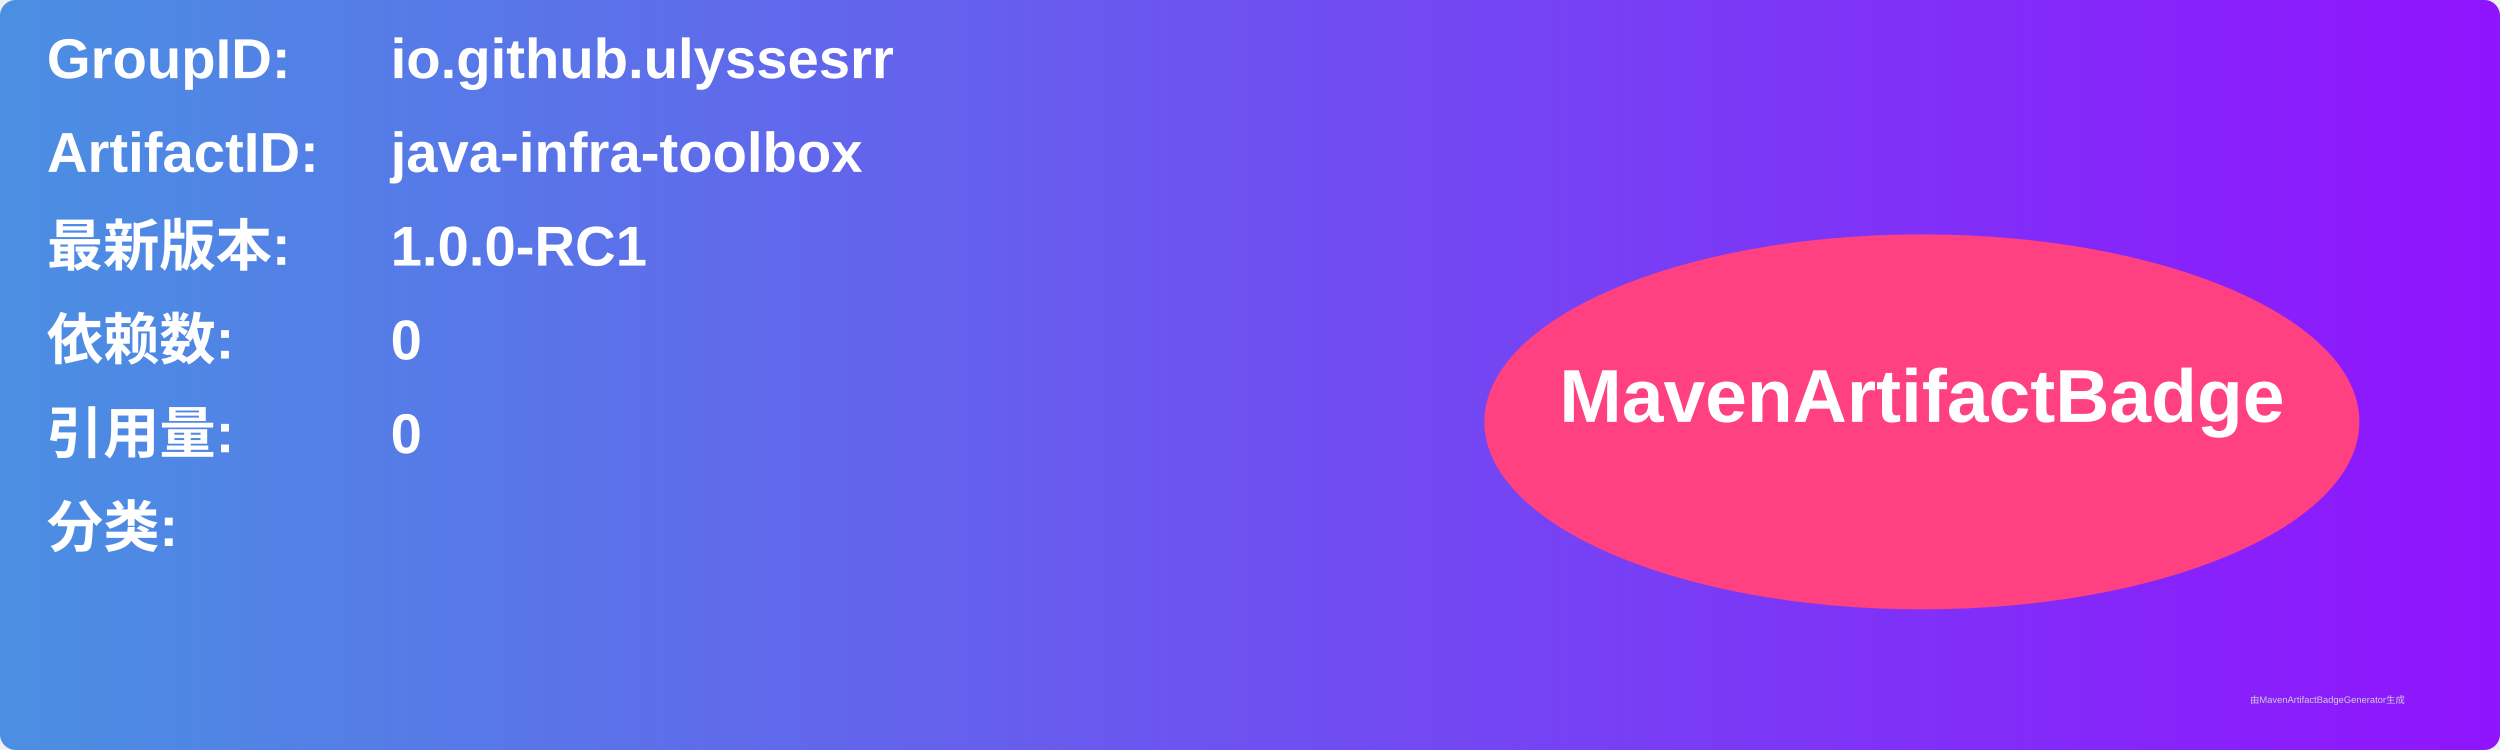
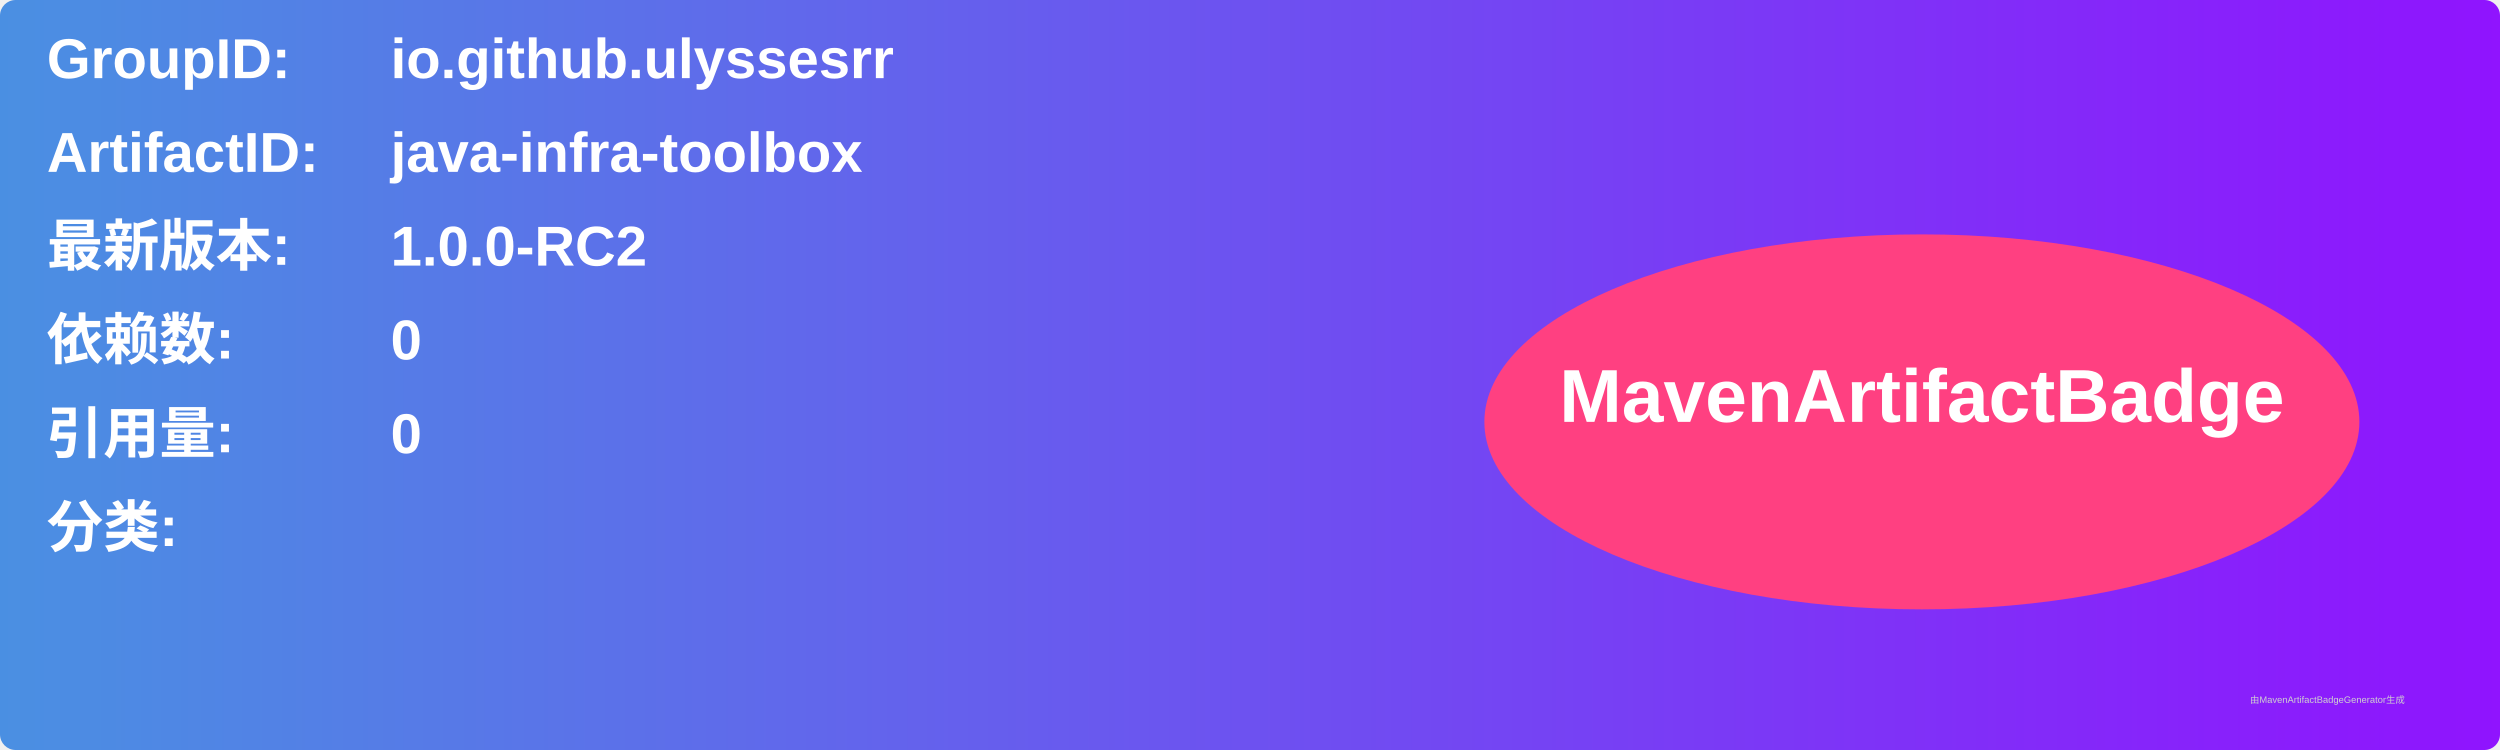
<svg xmlns="http://www.w3.org/2000/svg" width="800" height="240" viewBox="0 0 800 240">
  <linearGradient id="grad" x1="0%" y1="0%" x2="100%" y2="0%">
    <stop offset="0%" stop-color="#4a90e2" />
    <stop offset="100%" stop-color="#9013fe" />
  </linearGradient>
  <rect width="100%" height="100%" rx="5" ry="5" fill="url(#grad)" />
  <g transform="translate(15, 15)">
    <text x="0" y="10" font-family="Arial" font-size="18" fill="white" font-weight="bold" width="260">GroupID:</text>
    <text x="110" y="10" font-family="Arial" font-size="18" fill="white" font-weight="bold" width="460">io.github.ulyssesrr</text>
    <text x="0" y="40" font-family="Arial" font-size="18" fill="white" font-weight="bold" width="260">ArtifactID:</text>
    <text x="110" y="40" font-family="Arial" font-size="18" fill="white" font-weight="bold" width="460">java-infra-toolbox</text>
    <text x="0" y="70" font-family="Arial" font-size="18" fill="white" font-weight="bold">最新版本:</text>
    <text x="110" y="70" font-family="Arial" font-size="18" fill="white" font-weight="bold">
-       <tspan font-weight="bold">1.0.0-RC1</tspan>
+       <tspan font-weight="bold">1.0.0-RC2</tspan>
    </text>
    <text x="0" y="100" font-family="Arial" font-size="18" fill="white" font-weight="bold">依赖数: </text>
    <text x="110" y="100" font-family="Arial" font-size="18" fill="white">
      <tspan font-weight="bold">0</tspan>
    </text>
    <text x="0" y="130" font-family="Arial" font-size="18" fill="white" font-weight="bold">引用量: </text>
    <text x="110" y="130" font-family="Arial" font-size="18" fill="white">
      <tspan font-weight="bold">0</tspan>
    </text>
    <text x="0" y="160" font-family="Arial" font-size="18" fill="white" font-weight="bold">分类:</text>
    <text x="10" y="190" font-family="Arial" font-size="10" fill="white">
      <tspan font-weight="bold" />
    </text>
    <ellipse cx="600" cy="120" rx="140" ry="60" fill="#ff4081" />
    <text x="600" y="120" text-anchor="middle" font-family="Arial" font-size="24" fill="white" font-weight="bold">MavenArtifactBadge</text>
  </g>
  <text x="720" y="225" font-family="Arial" font-size="3" fill="#d0d0d0">由MavenArtifactBadgeGenerator生成</text>
</svg>
